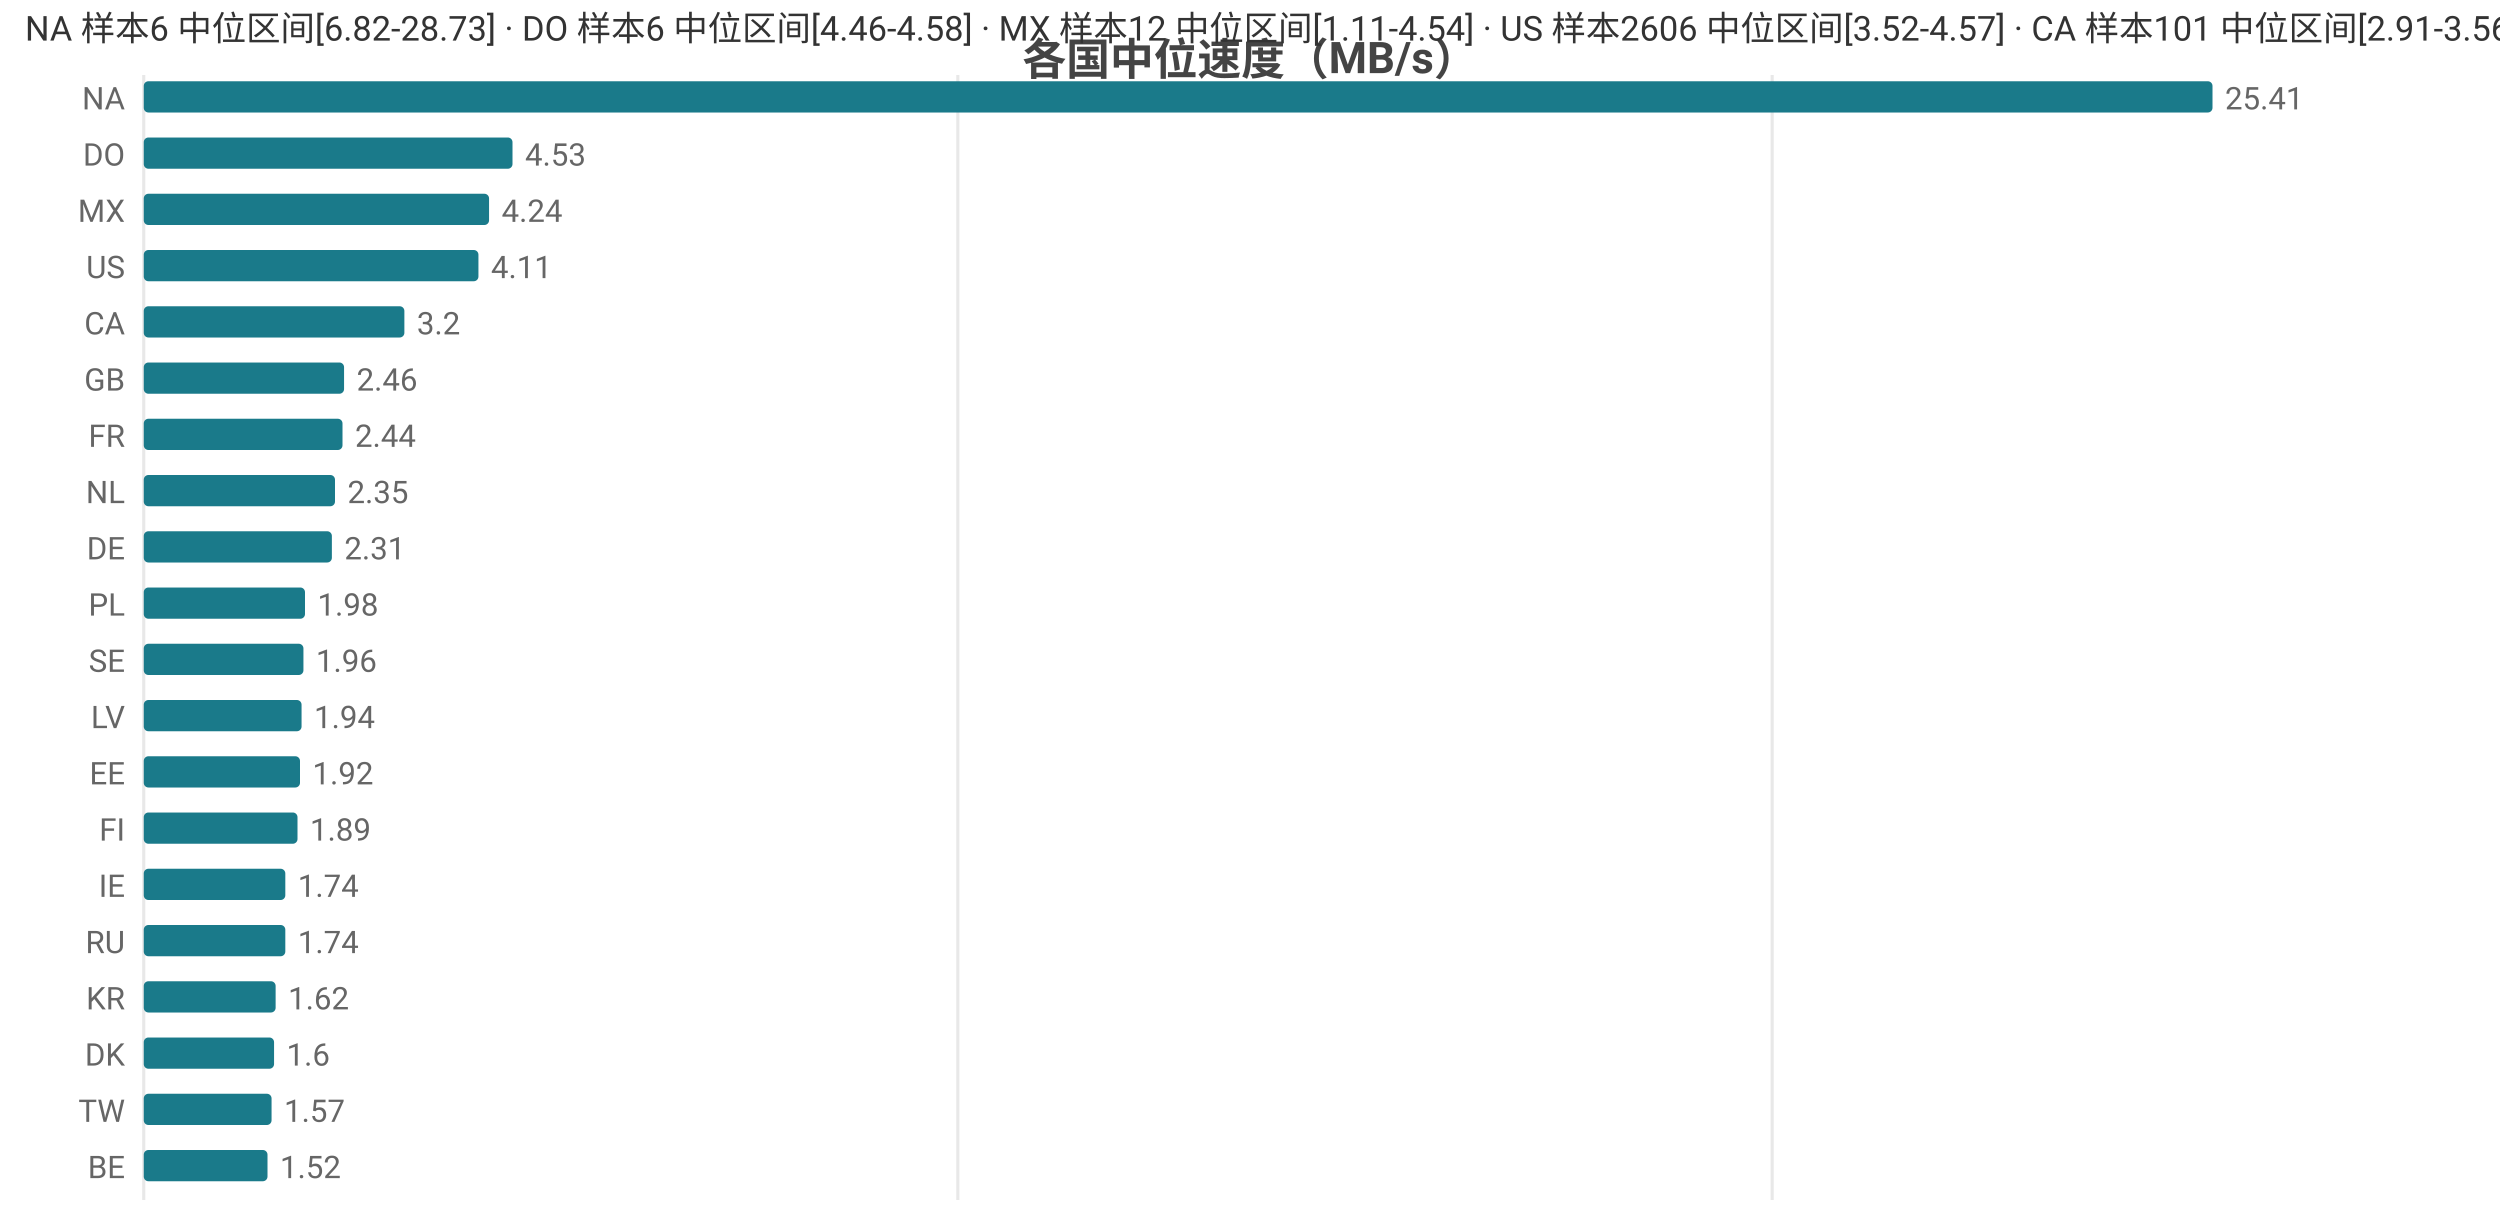
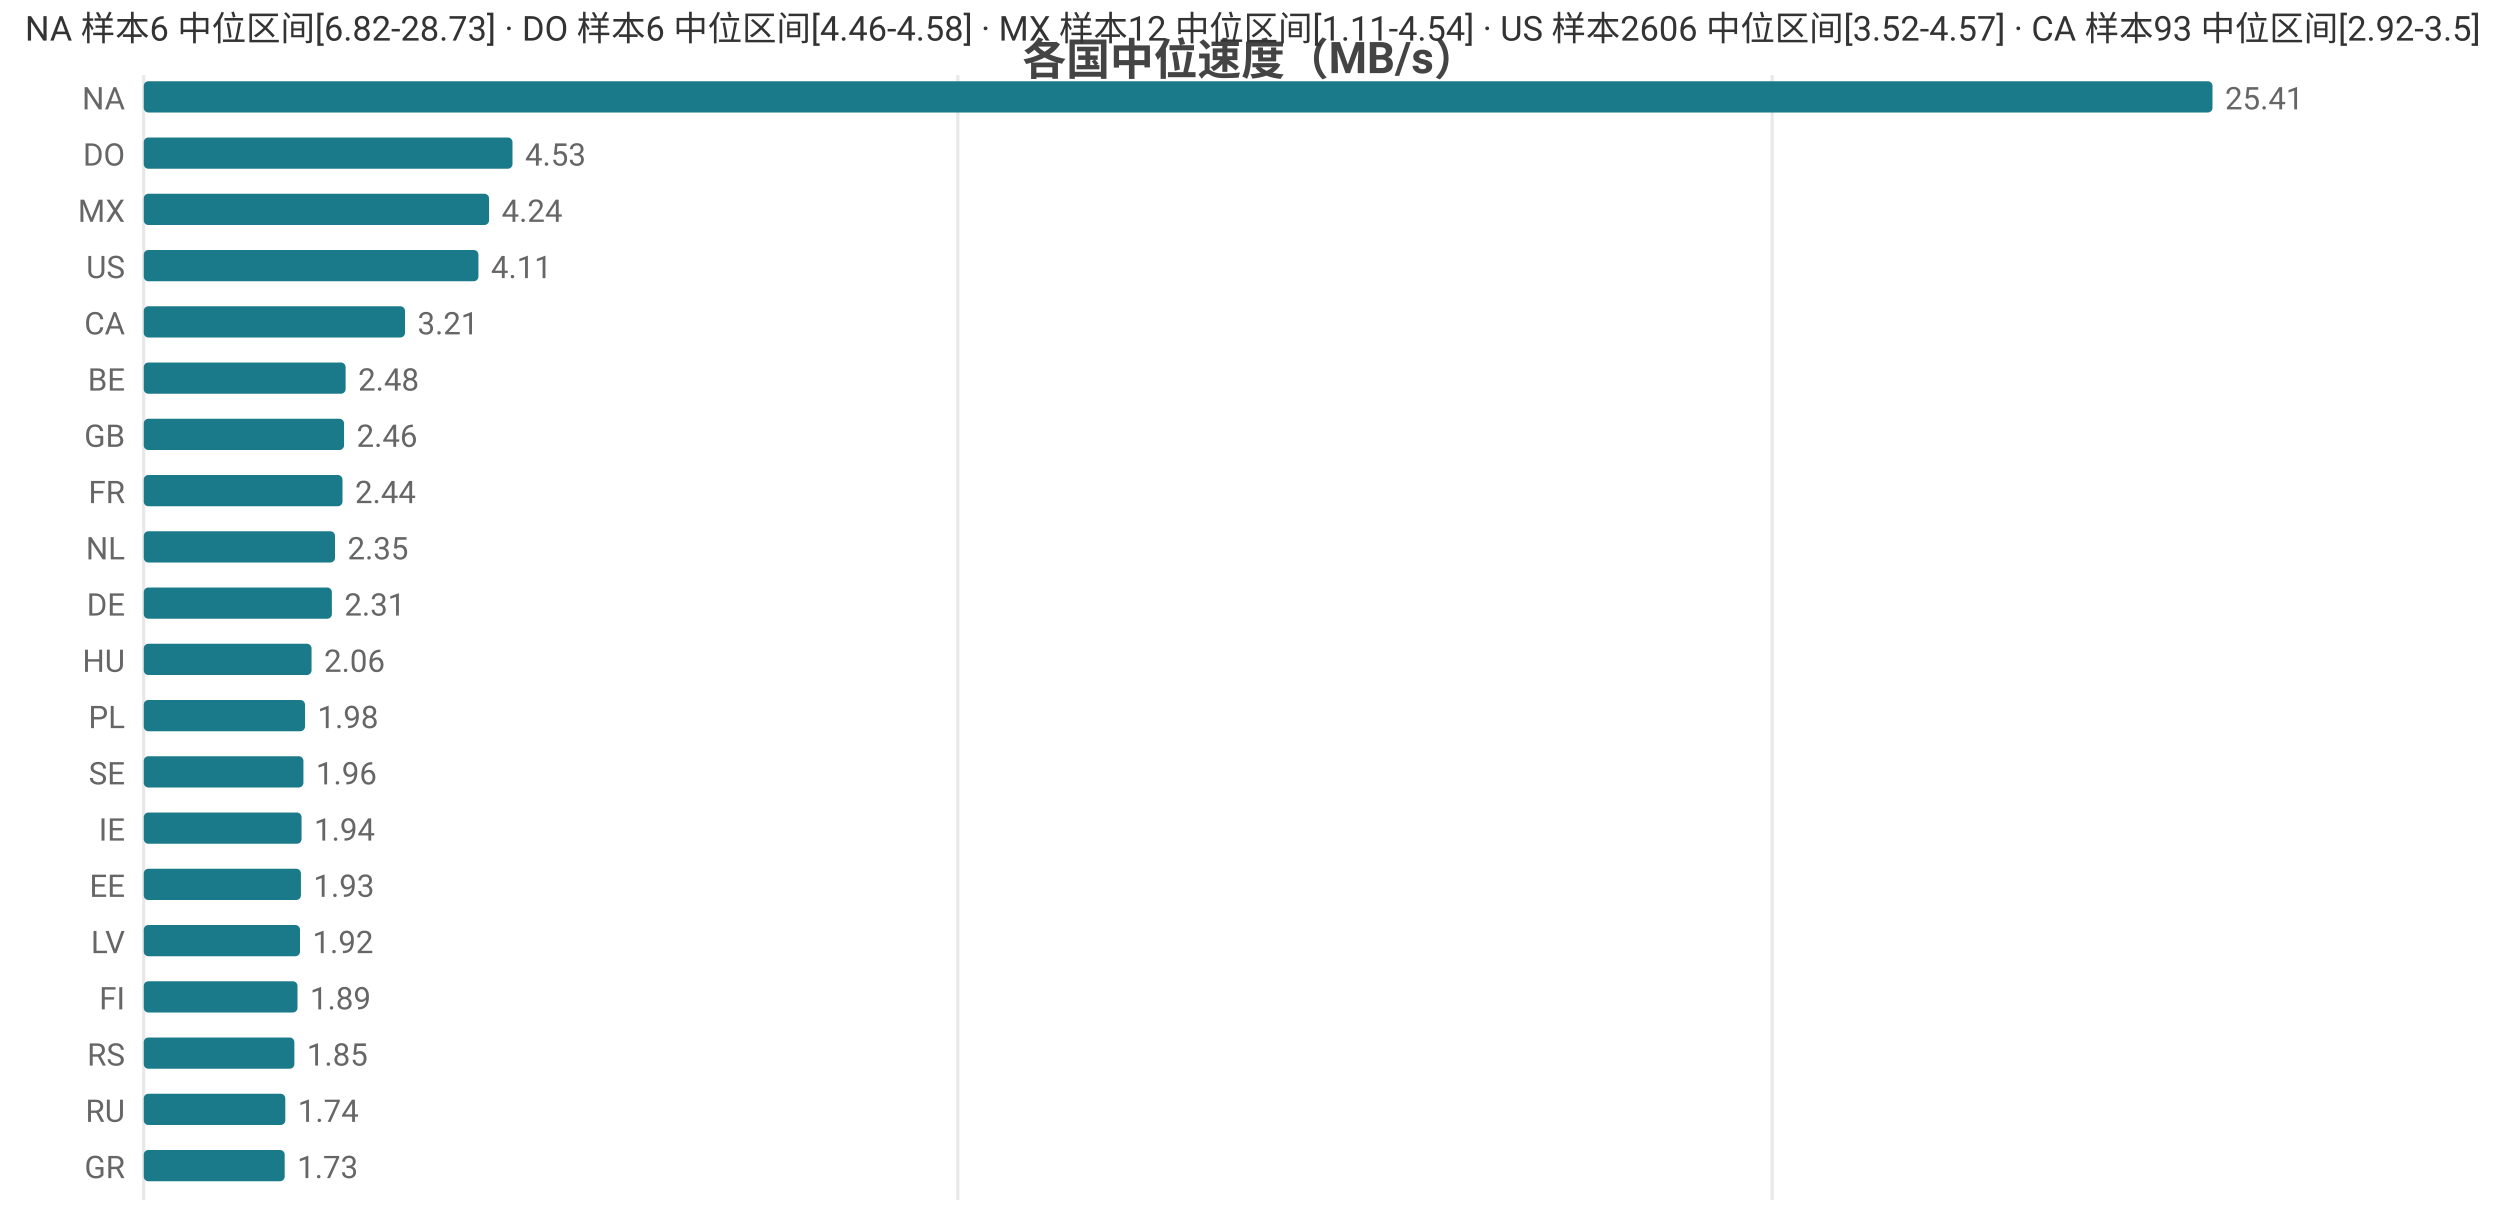
<svg xmlns="http://www.w3.org/2000/svg" width="800" height="392" viewBox="0 0 800 392">
  <rect width="800" height="392" fill="#ffffff" />
  <style>text{font-family:system-ui,-apple-system,'Segoe UI',Roboto,'PingFang SC','Microsoft YaHei','Noto Sans CJK SC',sans-serif}.g{stroke:#e8e8e8;stroke-width:1}.a{stroke:#999;stroke-width:1}.t{font-size:10px;fill:#666}.m{font-size:10px;text-anchor:middle;fill:#666}.e{font-size:10px;text-anchor:end;fill:#666}.l{font-size:11px;fill:#333}.tt{font-size:14px;font-weight:600;text-anchor:middle;fill:#444}.em{font-size:13px;text-anchor:middle;fill:#999}</style>
  <text class="tt" x="400.0" y="24">各国中位速度（MB/s）</text>
  <line class="g" x1="46" y1="24" x2="46" y2="384" />
  <line class="g" x1="306.5" y1="24" x2="306.5" y2="384" />
  <line class="g" x1="567.1" y1="24" x2="567.1" y2="384" />
  <text class="e" x="40" y="35">NA</text>
  <rect x="46" y="26" width="662" height="10" fill="#1a7a8a" rx="1.5" />
  <text class="t" x="712" y="35">25.41</text>
  <text class="e" x="40" y="53">DO</text>
  <rect x="46" y="44" width="118.0" height="10" fill="#1a7a8a" rx="1.5" />
  <text class="t" x="168.0" y="53">4.53</text>
  <text class="e" x="40" y="71">MX</text>
  <rect x="46" y="62" width="110.5" height="10" fill="#1a7a8a" rx="1.5" />
  <text class="t" x="160.5" y="71">4.24</text>
  <text class="e" x="40" y="89">US</text>
  <rect x="46" y="80" width="107.1" height="10" fill="#1a7a8a" rx="1.5" />
  <text class="t" x="157.1" y="89">4.11</text>
  <text class="e" x="40" y="107">CA</text>
-   <rect x="46" y="98" width="83.4" height="10" fill="#1a7a8a" rx="1.5" />
-   <text class="t" x="133.4" y="107">3.2</text>
-   <text class="e" x="40" y="125">GB</text>
-   <rect x="46" y="116" width="64.1" height="10" fill="#1a7a8a" rx="1.5" />
-   <text class="t" x="114.1" y="125">2.46</text>
-   <text class="e" x="40" y="143">FR</text>
-   <rect x="46" y="134" width="63.6" height="10" fill="#1a7a8a" rx="1.5" />
-   <text class="t" x="113.6" y="143">2.44</text>
-   <text class="e" x="40" y="161">NL</text>
-   <rect x="46" y="152" width="61.2" height="10" fill="#1a7a8a" rx="1.5" />
-   <text class="t" x="111.2" y="161">2.35</text>
-   <text class="e" x="40" y="179">DE</text>
-   <rect x="46" y="170" width="60.2" height="10" fill="#1a7a8a" rx="1.5" />
-   <text class="t" x="110.2" y="179">2.31</text>
-   <text class="e" x="40" y="197">PL</text>
-   <rect x="46" y="188" width="51.6" height="10" fill="#1a7a8a" rx="1.5" />
-   <text class="t" x="101.6" y="197">1.98</text>
-   <text class="e" x="40" y="215">SE</text>
-   <rect x="46" y="206" width="51.1" height="10" fill="#1a7a8a" rx="1.5" />
-   <text class="t" x="101.1" y="215">1.96</text>
-   <text class="e" x="40" y="233">LV</text>
-   <rect x="46" y="224" width="50.5" height="10" fill="#1a7a8a" rx="1.5" />
-   <text class="t" x="100.5" y="233">1.94</text>
-   <text class="e" x="40" y="251">EE</text>
-   <rect x="46" y="242" width="50.0" height="10" fill="#1a7a8a" rx="1.5" />
-   <text class="t" x="100.0" y="251">1.92</text>
-   <text class="e" x="40" y="269">FI</text>
-   <rect x="46" y="260" width="49.2" height="10" fill="#1a7a8a" rx="1.5" />
-   <text class="t" x="99.2" y="269">1.89</text>
-   <text class="e" x="40" y="287">IE</text>
-   <rect x="46" y="278" width="45.3" height="10" fill="#1a7a8a" rx="1.5" />
-   <text class="t" x="95.3" y="287">1.74</text>
-   <text class="e" x="40" y="305">RU</text>
-   <rect x="46" y="296" width="45.3" height="10" fill="#1a7a8a" rx="1.5" />
-   <text class="t" x="95.3" y="305">1.74</text>
-   <text class="e" x="40" y="323">KR</text>
-   <rect x="46" y="314" width="42.2" height="10" fill="#1a7a8a" rx="1.5" />
-   <text class="t" x="92.2" y="323">1.62</text>
-   <text class="e" x="40" y="341">DK</text>
-   <rect x="46" y="332" width="41.7" height="10" fill="#1a7a8a" rx="1.5" />
-   <text class="t" x="91.7" y="341">1.6</text>
-   <text class="e" x="40" y="359">TW</text>
-   <rect x="46" y="350" width="40.9" height="10" fill="#1a7a8a" rx="1.5" />
-   <text class="t" x="90.9" y="359">1.57</text>
-   <text class="e" x="40" y="377">BE</text>
-   <rect x="46" y="368" width="39.6" height="10" fill="#1a7a8a" rx="1.5" />
-   <text class="t" x="89.6" y="377">1.52</text>
-   <text class="l" x="8" y="13">NA 样本6 中位区间[6.82-28.73] · DO 样本6 中位区间[4.46-4.58] · MX 样本12 中位区间[1.11-4.54] · US 样本2606 中位区间[3.52-4.57] · CA 样本101 中位区间[2.91-3.56]</text>
+   <rect x="46" y="98" width="83.6" height="10" fill="#1a7a8a" rx="1.5" />
+   <text class="t" x="133.6" y="107">3.21</text>
+   <text class="e" x="40" y="125">BE</text>
+   <rect x="46" y="116" width="64.6" height="10" fill="#1a7a8a" rx="1.5" />
+   <text class="t" x="114.6" y="125">2.48</text>
+   <text class="e" x="40" y="143">GB</text>
+   <rect x="46" y="134" width="64.1" height="10" fill="#1a7a8a" rx="1.5" />
+   <text class="t" x="114.1" y="143">2.46</text>
+   <text class="e" x="40" y="161">FR</text>
+   <rect x="46" y="152" width="63.6" height="10" fill="#1a7a8a" rx="1.5" />
+   <text class="t" x="113.6" y="161">2.44</text>
+   <text class="e" x="40" y="179">NL</text>
+   <rect x="46" y="170" width="61.2" height="10" fill="#1a7a8a" rx="1.5" />
+   <text class="t" x="111.2" y="179">2.35</text>
+   <text class="e" x="40" y="197">DE</text>
+   <rect x="46" y="188" width="60.2" height="10" fill="#1a7a8a" rx="1.5" />
+   <text class="t" x="110.2" y="197">2.31</text>
+   <text class="e" x="40" y="215">HU</text>
+   <rect x="46" y="206" width="53.7" height="10" fill="#1a7a8a" rx="1.5" />
+   <text class="t" x="103.7" y="215">2.06</text>
+   <text class="e" x="40" y="233">PL</text>
+   <rect x="46" y="224" width="51.6" height="10" fill="#1a7a8a" rx="1.5" />
+   <text class="t" x="101.6" y="233">1.98</text>
+   <text class="e" x="40" y="251">SE</text>
+   <rect x="46" y="242" width="51.1" height="10" fill="#1a7a8a" rx="1.5" />
+   <text class="t" x="101.1" y="251">1.96</text>
+   <text class="e" x="40" y="269">IE</text>
+   <rect x="46" y="260" width="50.5" height="10" fill="#1a7a8a" rx="1.5" />
+   <text class="t" x="100.5" y="269">1.94</text>
+   <text class="e" x="40" y="287">EE</text>
+   <rect x="46" y="278" width="50.3" height="10" fill="#1a7a8a" rx="1.5" />
+   <text class="t" x="100.3" y="287">1.93</text>
+   <text class="e" x="40" y="305">LV</text>
+   <rect x="46" y="296" width="50.0" height="10" fill="#1a7a8a" rx="1.5" />
+   <text class="t" x="100.0" y="305">1.92</text>
+   <text class="e" x="40" y="323">FI</text>
+   <rect x="46" y="314" width="49.2" height="10" fill="#1a7a8a" rx="1.5" />
+   <text class="t" x="99.2" y="323">1.89</text>
+   <text class="e" x="40" y="341">RS</text>
+   <rect x="46" y="332" width="48.2" height="10" fill="#1a7a8a" rx="1.5" />
+   <text class="t" x="98.2" y="341">1.85</text>
+   <text class="e" x="40" y="359">RU</text>
+   <rect x="46" y="350" width="45.3" height="10" fill="#1a7a8a" rx="1.5" />
+   <text class="t" x="95.3" y="359">1.74</text>
+   <text class="e" x="40" y="377">GR</text>
+   <rect x="46" y="368" width="45.1" height="10" fill="#1a7a8a" rx="1.5" />
+   <text class="t" x="95.1" y="377">1.73</text>
+   <text class="l" x="8" y="13">NA 样本6 中位区间[6.82-28.73] · DO 样本6 中位区间[4.46-4.58] · MX 样本12 中位区间[1.11-4.54] · US 样本2606 中位区间[3.52-4.57] · CA 样本93 中位区间[2.92-3.5]</text>
</svg>
